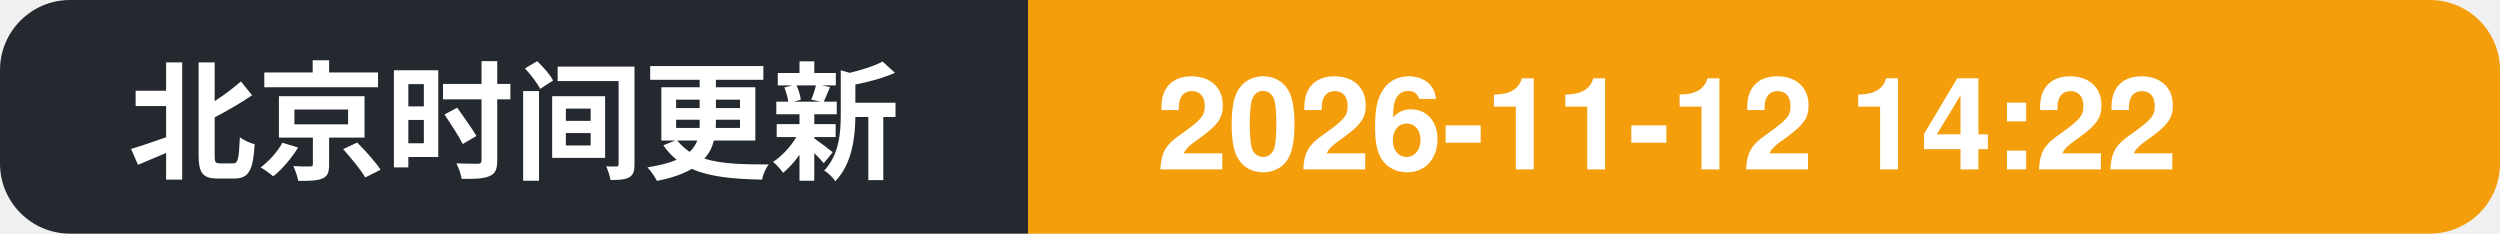
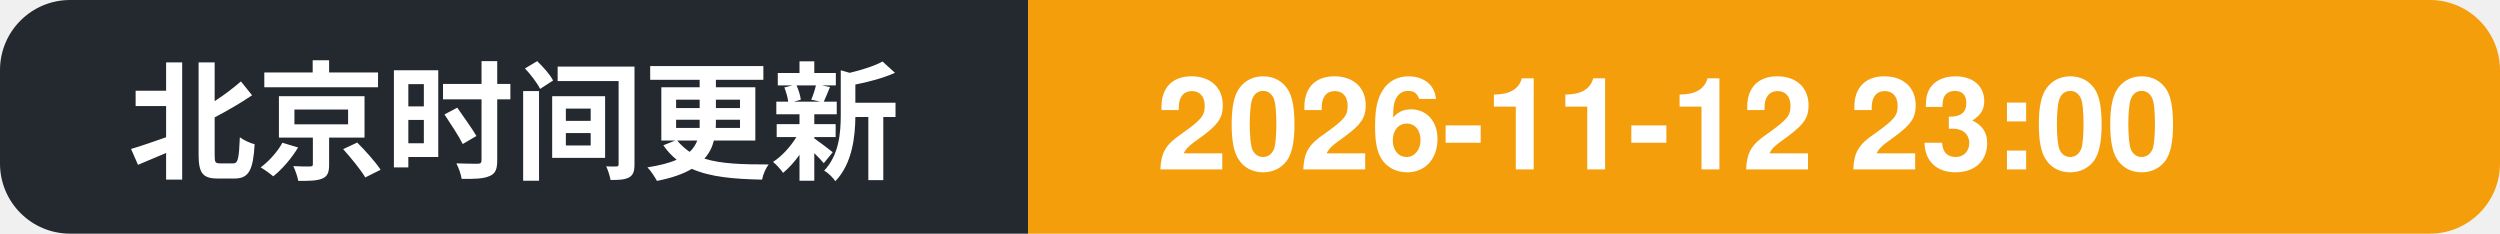
- <svg xmlns="http://www.w3.org/2000/svg" width="214" height="20" role="img" aria-label="北京时间更新: 2026-11-12 14:22">
+ <svg xmlns="http://www.w3.org/2000/svg" width="214" height="20" role="img" aria-label="北京时间更新: 2026-11-12 23:00">
  <clipPath id="c">
    <rect width="214" height="20" rx="6" />
  </clipPath>
  <g clip-path="url(#c)">
    <rect width="88" height="20" fill="#24292f" />
    <rect x="88" width="126" height="20" fill="#f59e0b" />
    <text x="11" y="14.5" font-family="Segoe UI, PingFang SC, Hiragino Sans GB, Microsoft YaHei, Helvetica, Arial, sans-serif" font-size="11" font-weight="600" fill="#ffffff">北京时间更新</text>
-     <text x="99" y="14.5" font-family="Segoe UI, PingFang SC, Hiragino Sans GB, Microsoft YaHei, Helvetica, Arial, sans-serif" font-size="11" font-weight="700" fill="#ffffff">2026-11-12 14:22</text>
+     <text x="99" y="14.5" font-family="Segoe UI, PingFang SC, Hiragino Sans GB, Microsoft YaHei, Helvetica, Arial, sans-serif" font-size="11" font-weight="700" fill="#ffffff">2026-11-12 23:00</text>
  </g>
</svg>
